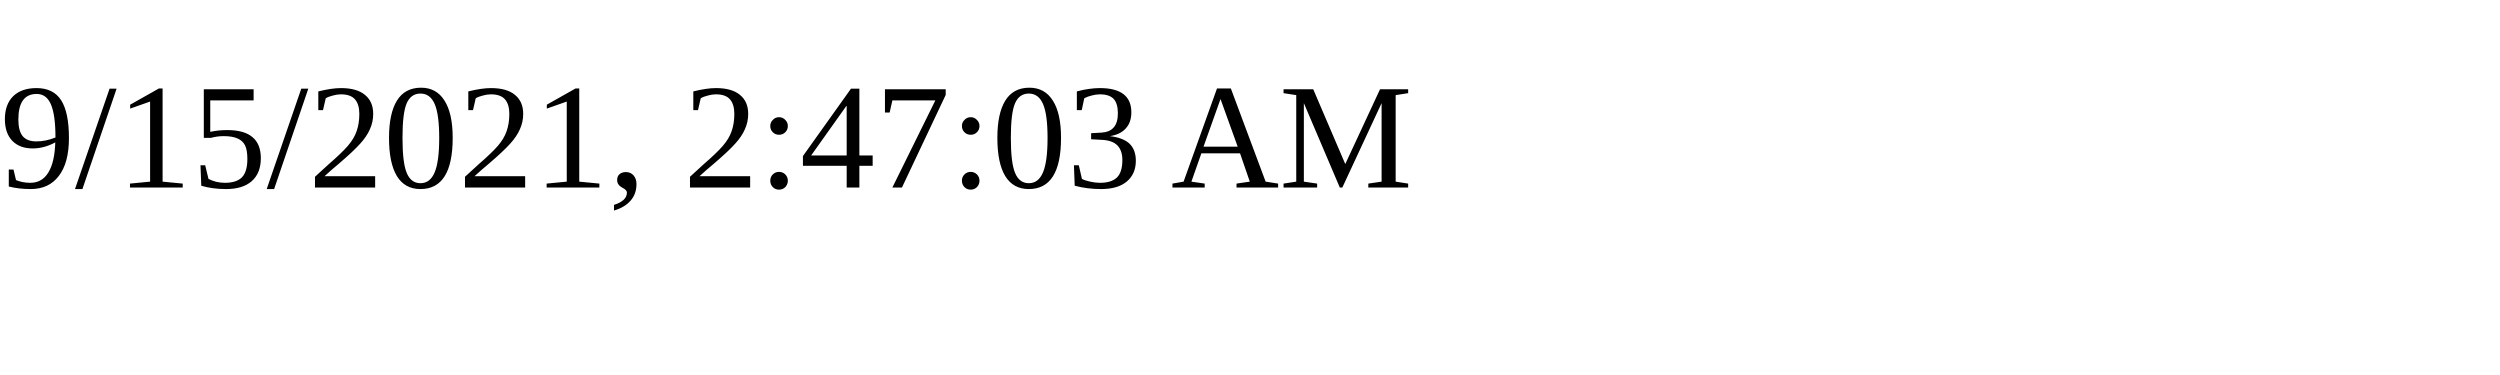
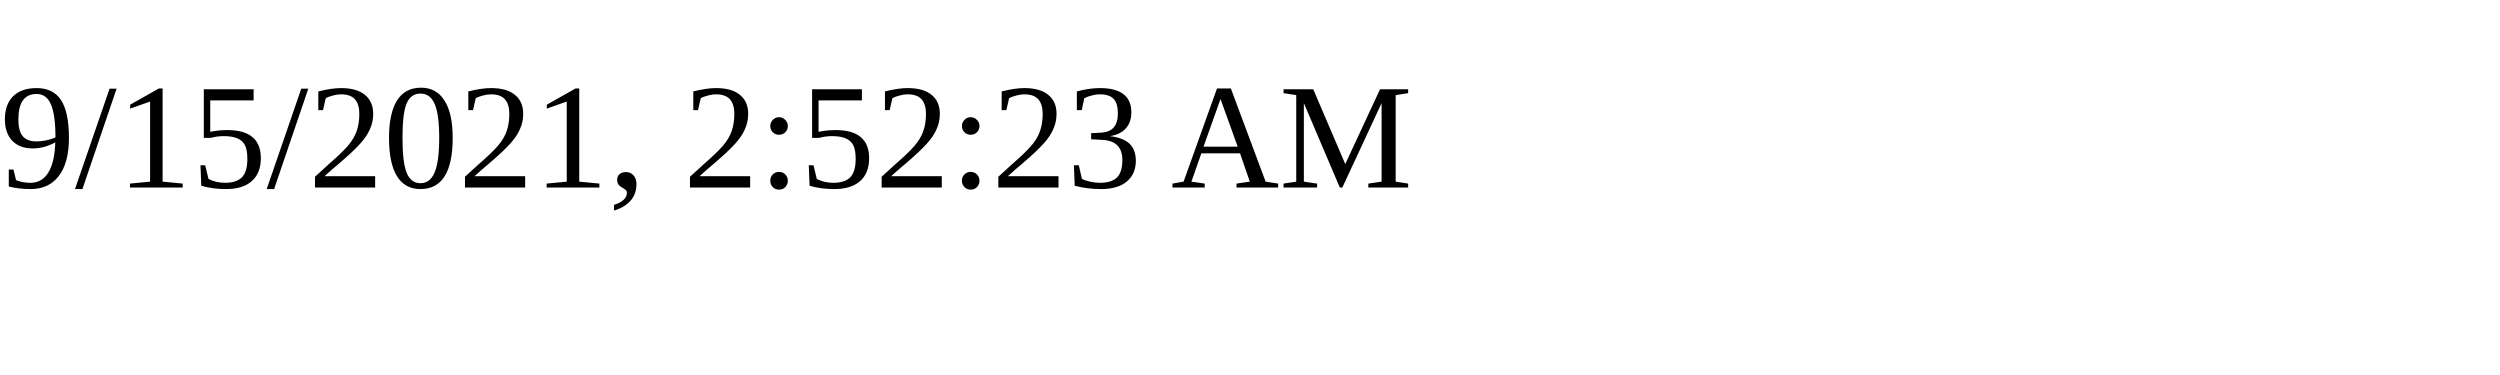
<svg xmlns="http://www.w3.org/2000/svg" height="30" width="200">
-   <text x="0" y="15">9/15/2021, 2:47:03 AM</text>
+   <text x="0" y="15">9/15/2021, 2:52:23 AM</text>
</svg>
